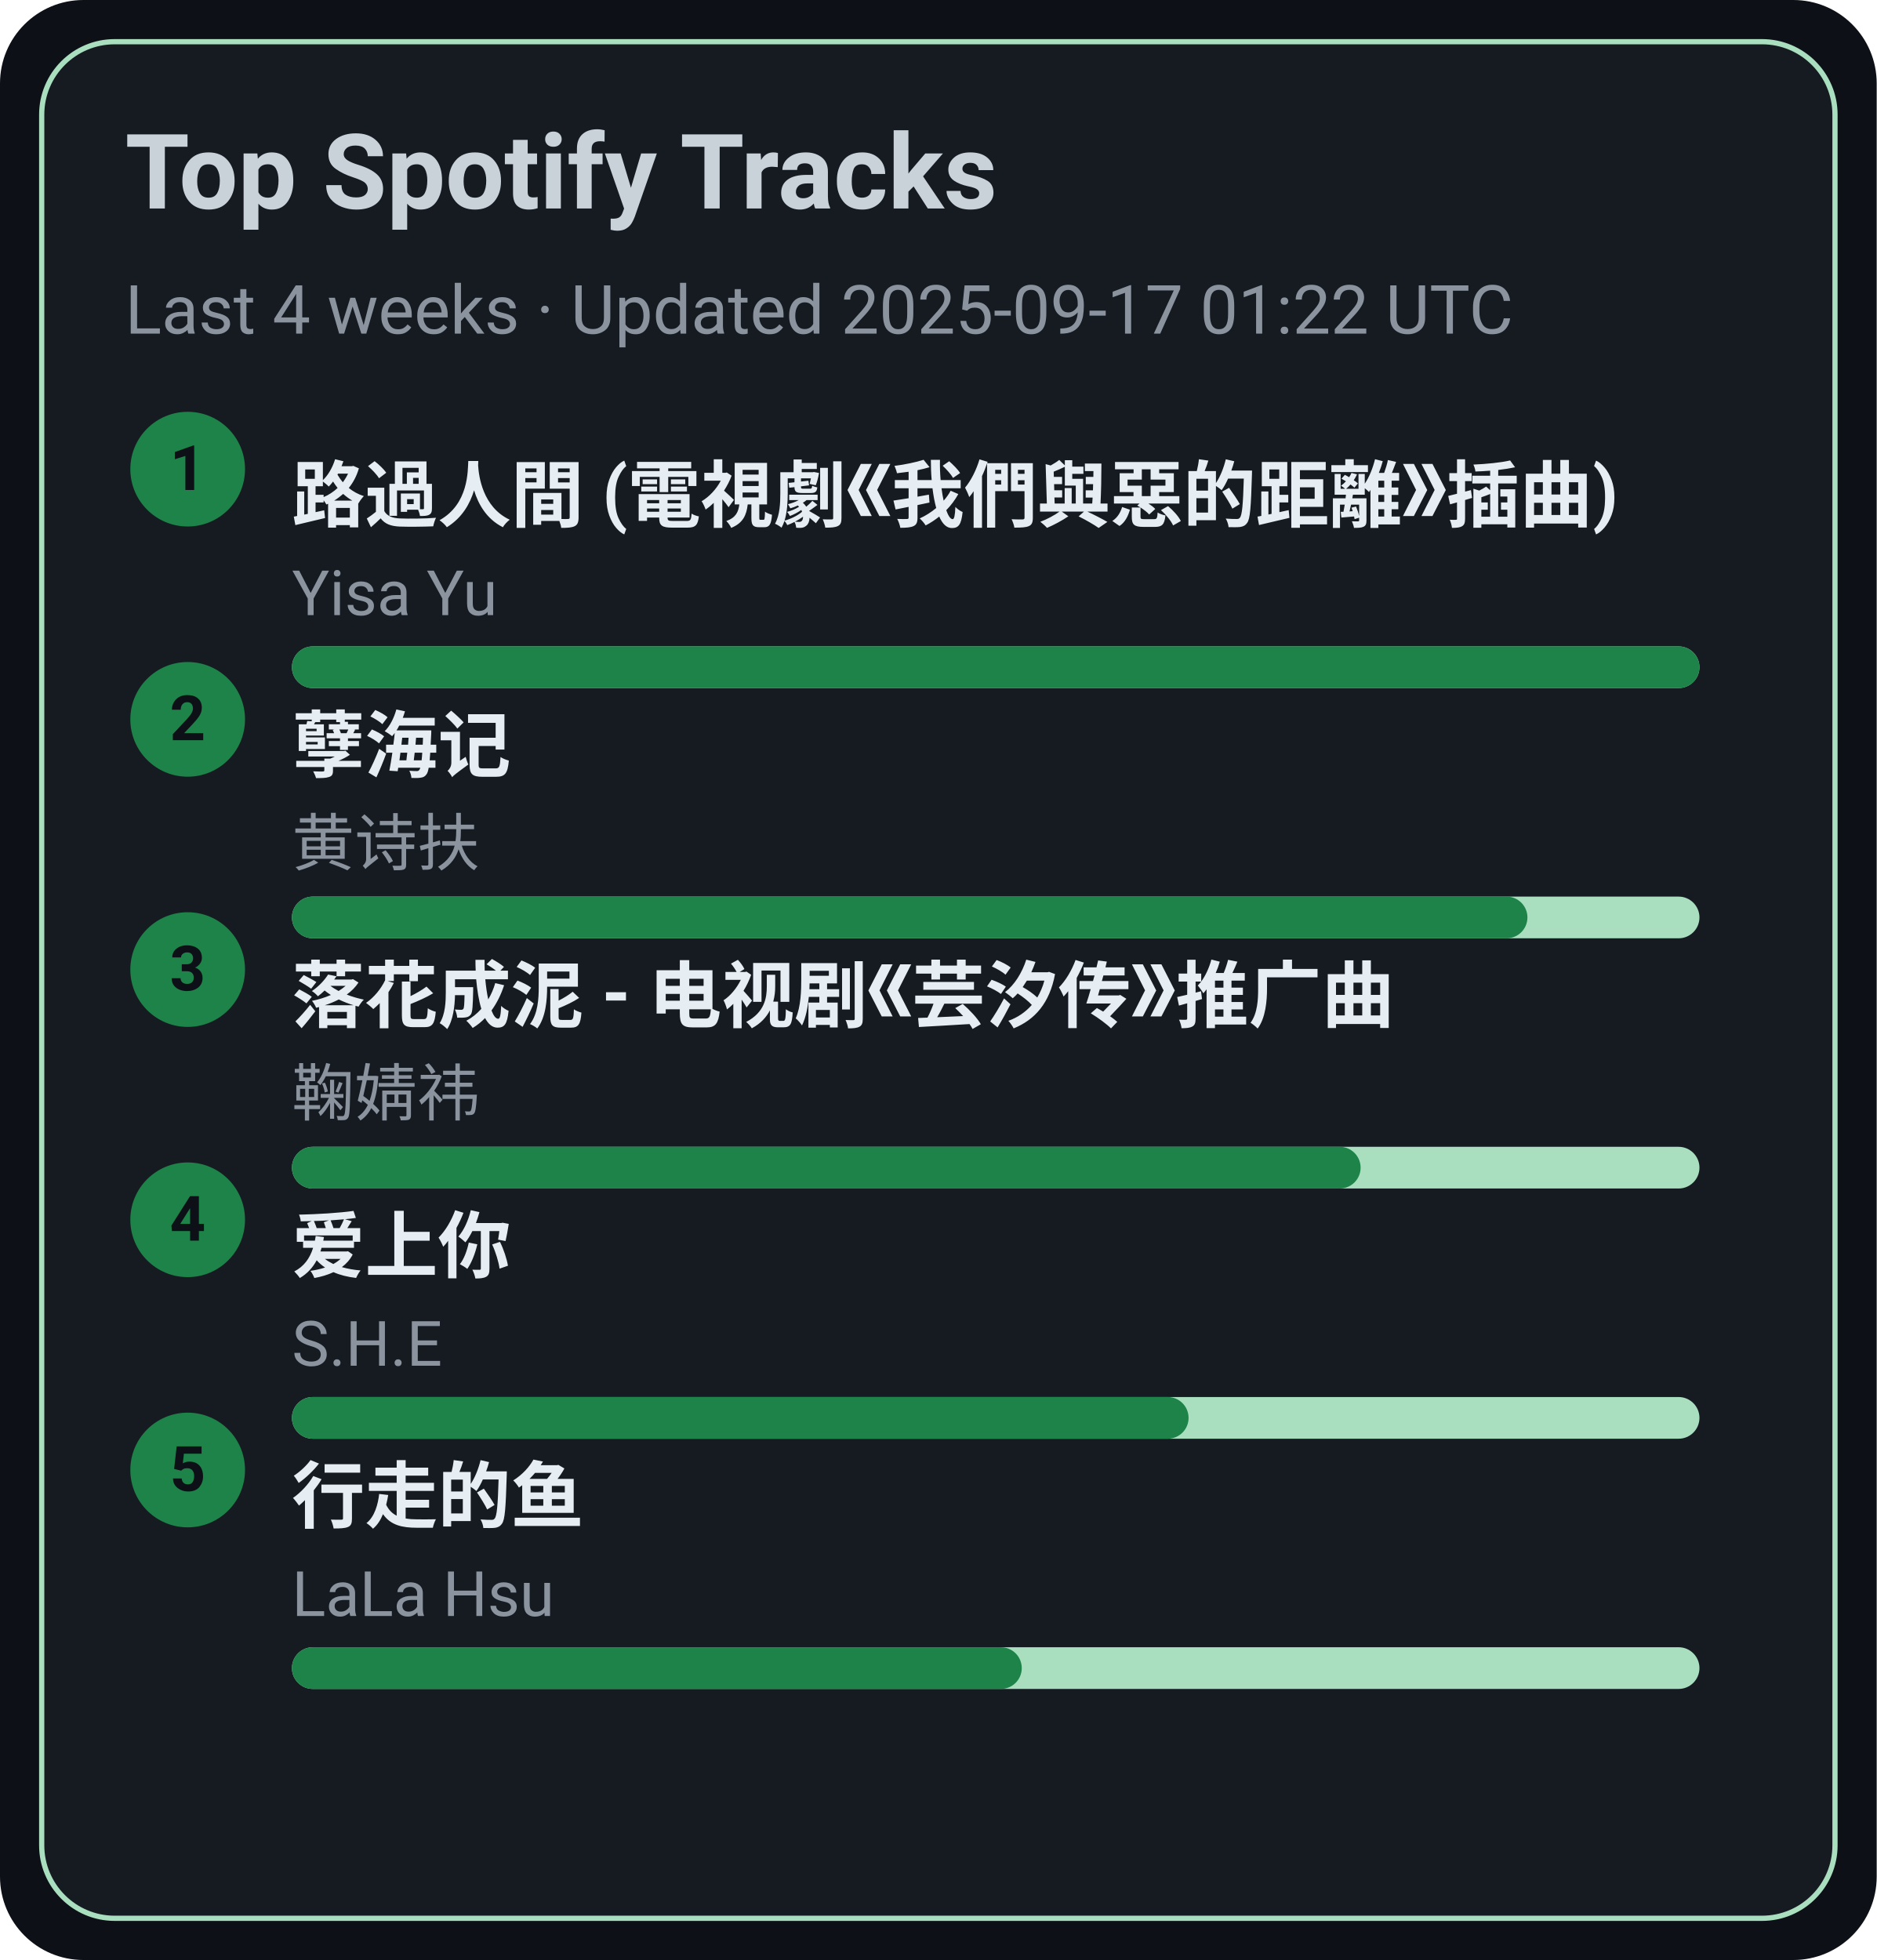
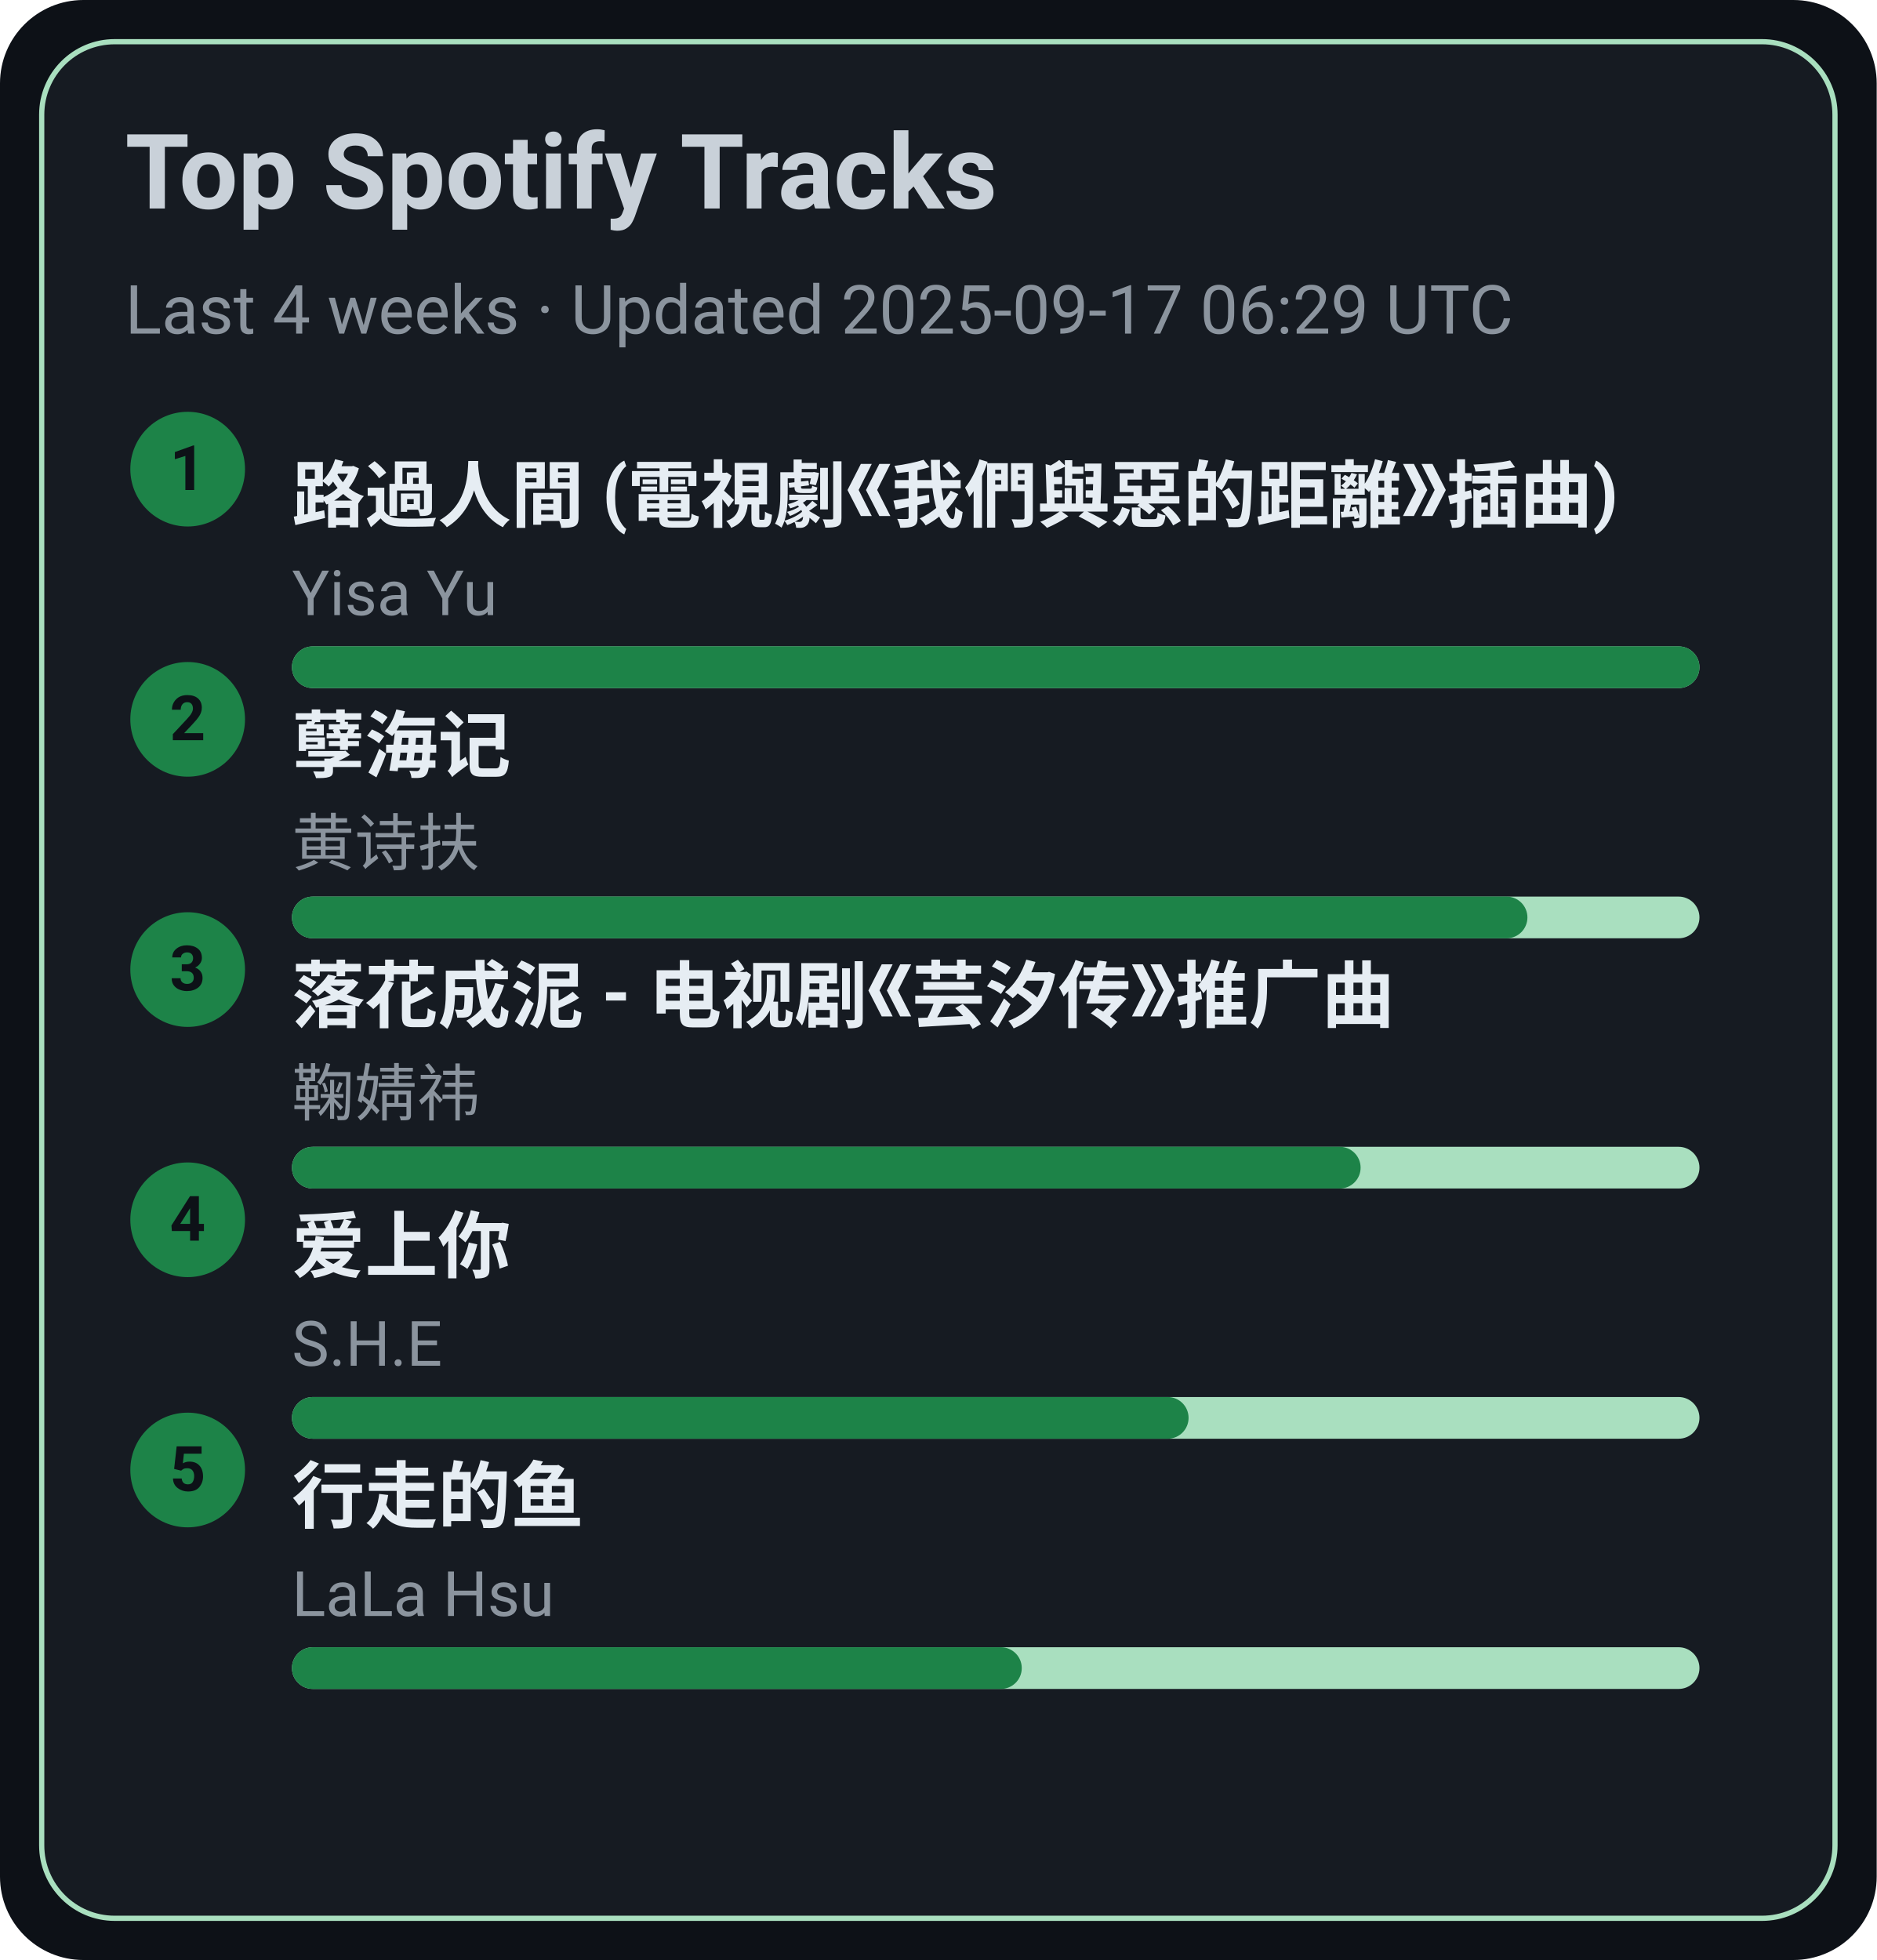
<svg xmlns="http://www.w3.org/2000/svg" width="360" height="376" viewBox="0 0 360 376">
  <style>text{font-family:-apple-system,BlinkMacSystemFont,Segoe UI,Roboto,Ubuntu,Helvetica Neue,Arial,Noto Sans,sans-serif}</style>
  <rect width="360" height="376" rx="16" fill="#0d1117" />
  <rect x="8" y="8" width="344" height="360" rx="14" fill="#161b22" stroke="#A9DFBF" />
  <text x="24" y="40" font-size="20" fill="#c9d1d9" font-weight="600">Top Spotify Tracks</text>
-   <text x="24" y="64" font-size="13" fill="#8b949e">Last 4 weeks · Updated 2025-09-17 01:22 UTC</text>
+   <text x="24" y="64" font-size="13" fill="#8b949e">Last 4 weeks · Updated 2025-09-17 06:29 UTC</text>
  <circle cx="36" cy="90" r="11" fill="#1D8348" />
  <text x="36" y="94" text-anchor="middle" font-size="12" fill="#0d1117" font-weight="700">1</text>
  <a href="https://open.spotify.com/track/1ZSleGniKMWNrWvK5cGALO" target="_blank" rel="noopener noreferrer">
    <text x="56" y="100" font-size="14" fill="#e6edf3" font-weight="600">路過人間 (電視劇《我們與惡的距離》插曲)</text>
  </a>
  <text x="56" y="118" font-size="12" fill="#8b949e">Yisa Yu</text>
  <rect x="56" y="124" width="270" height="8" rx="4" fill="#A9DFBF" />
  <rect x="56" y="124" width="270" height="8" rx="4" fill="#1D8348" />
  <circle cx="36" cy="138" r="11" fill="#1D8348" />
  <text x="36" y="142" text-anchor="middle" font-size="12" fill="#0d1117" font-weight="700">2</text>
  <a href="https://open.spotify.com/track/3eIovUMhirNN6btJbpzNqD" target="_blank" rel="noopener noreferrer">
    <text x="56" y="148" font-size="14" fill="#e6edf3" font-weight="600">孽海记</text>
  </a>
  <text x="56" y="166" font-size="12" fill="#8b949e">黄诗扶</text>
  <rect x="56" y="172" width="270" height="8" rx="4" fill="#A9DFBF" />
  <rect x="56" y="172" width="237" height="8" rx="4" fill="#1D8348" />
  <circle cx="36" cy="186" r="11" fill="#1D8348" />
  <text x="36" y="190" text-anchor="middle" font-size="12" fill="#0d1117" font-weight="700">3</text>
  <a href="https://open.spotify.com/track/3kOZsJz3crGIWWHeoCNa0O" target="_blank" rel="noopener noreferrer">
    <text x="56" y="196" font-size="14" fill="#e6edf3" font-weight="600">落花成泥 - 电视剧《芸汐传》推广曲</text>
  </a>
  <text x="56" y="214" font-size="12" fill="#8b949e">鞠婧祎</text>
  <rect x="56" y="220" width="270" height="8" rx="4" fill="#A9DFBF" />
  <rect x="56" y="220" width="205" height="8" rx="4" fill="#1D8348" />
  <circle cx="36" cy="234" r="11" fill="#1D8348" />
  <text x="36" y="238" text-anchor="middle" font-size="12" fill="#0d1117" font-weight="700">4</text>
  <a href="https://open.spotify.com/track/4hcNpo1rtbzyNswsM5byTf" target="_blank" rel="noopener noreferrer">
    <text x="56" y="244" font-size="14" fill="#e6edf3" font-weight="600">爱上你</text>
  </a>
  <text x="56" y="262" font-size="12" fill="#8b949e">S.H.E</text>
  <rect x="56" y="268" width="270" height="8" rx="4" fill="#A9DFBF" />
  <rect x="56" y="268" width="172" height="8" rx="4" fill="#1D8348" />
  <circle cx="36" cy="282" r="11" fill="#1D8348" />
  <text x="36" y="286" text-anchor="middle" font-size="12" fill="#0d1117" font-weight="700">5</text>
  <a href="https://open.spotify.com/track/5tGyQ1cWTaHBfZSHWr8AZb" target="_blank" rel="noopener noreferrer">
    <text x="56" y="292" font-size="14" fill="#e6edf3" font-weight="600">行走的鱼</text>
  </a>
  <text x="56" y="310" font-size="12" fill="#8b949e">LaLa Hsu</text>
  <rect x="56" y="316" width="270" height="8" rx="4" fill="#A9DFBF" />
  <rect x="56" y="316" width="140" height="8" rx="4" fill="#1D8348" />
</svg>
